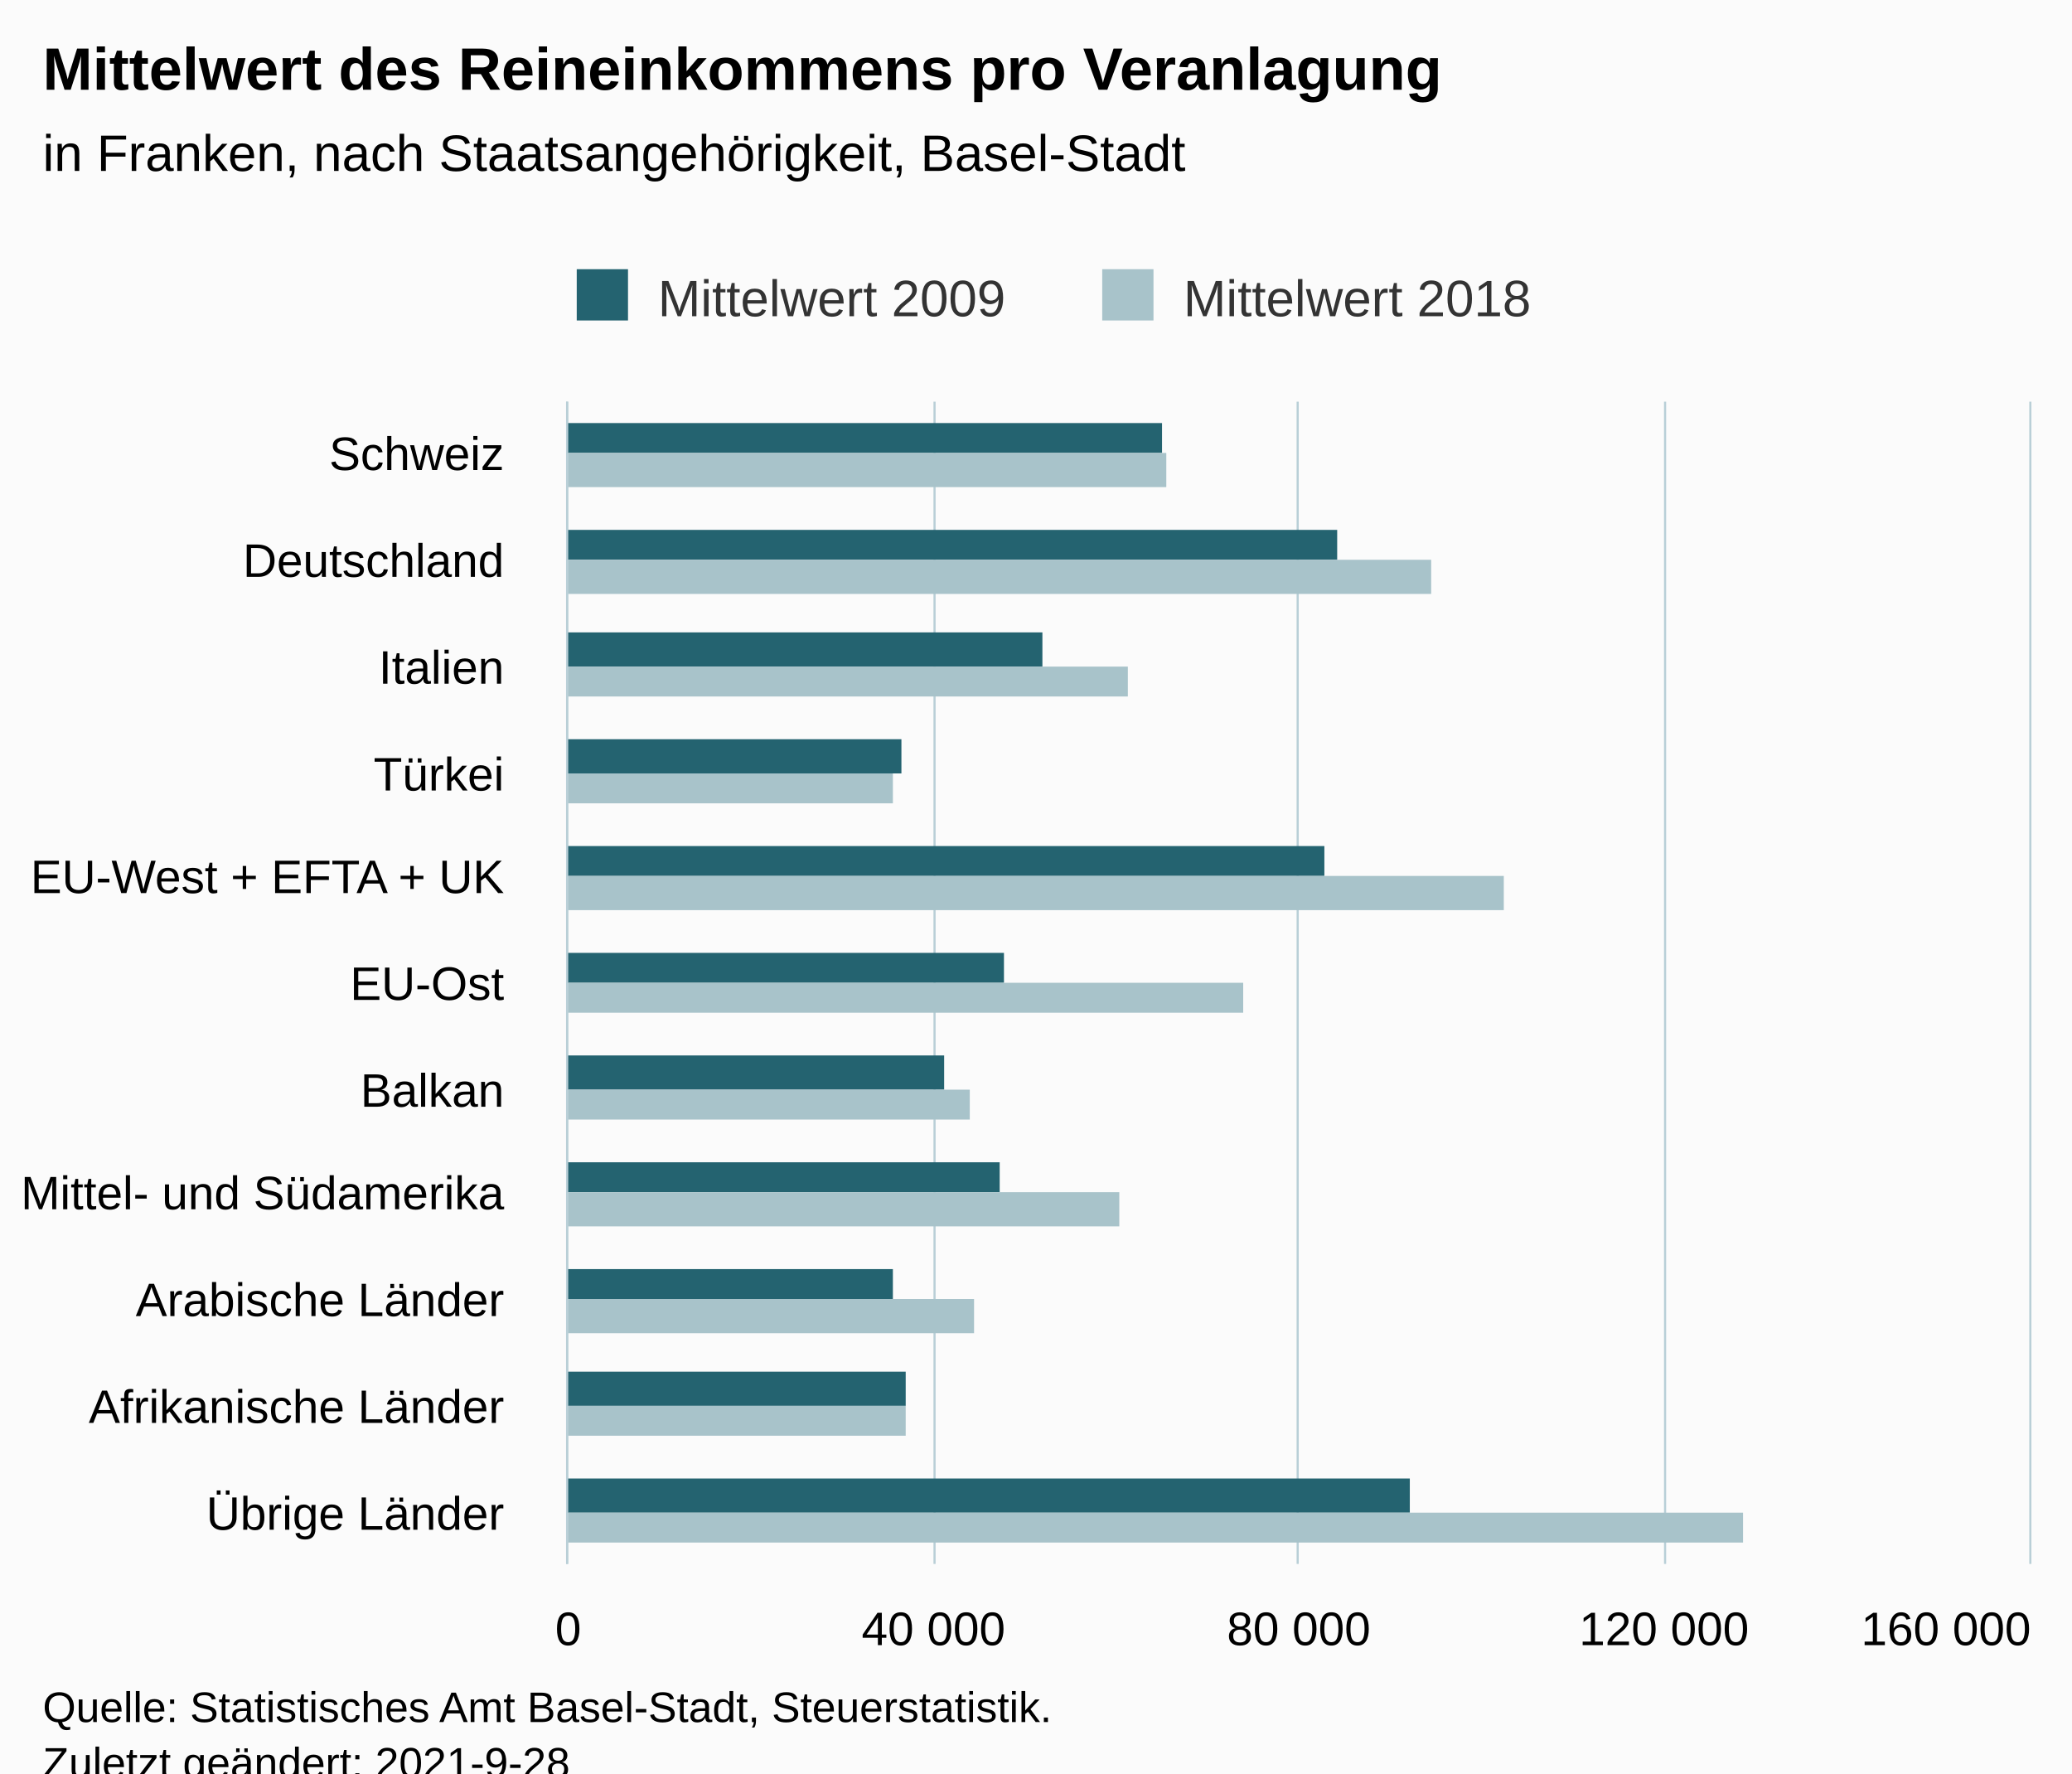
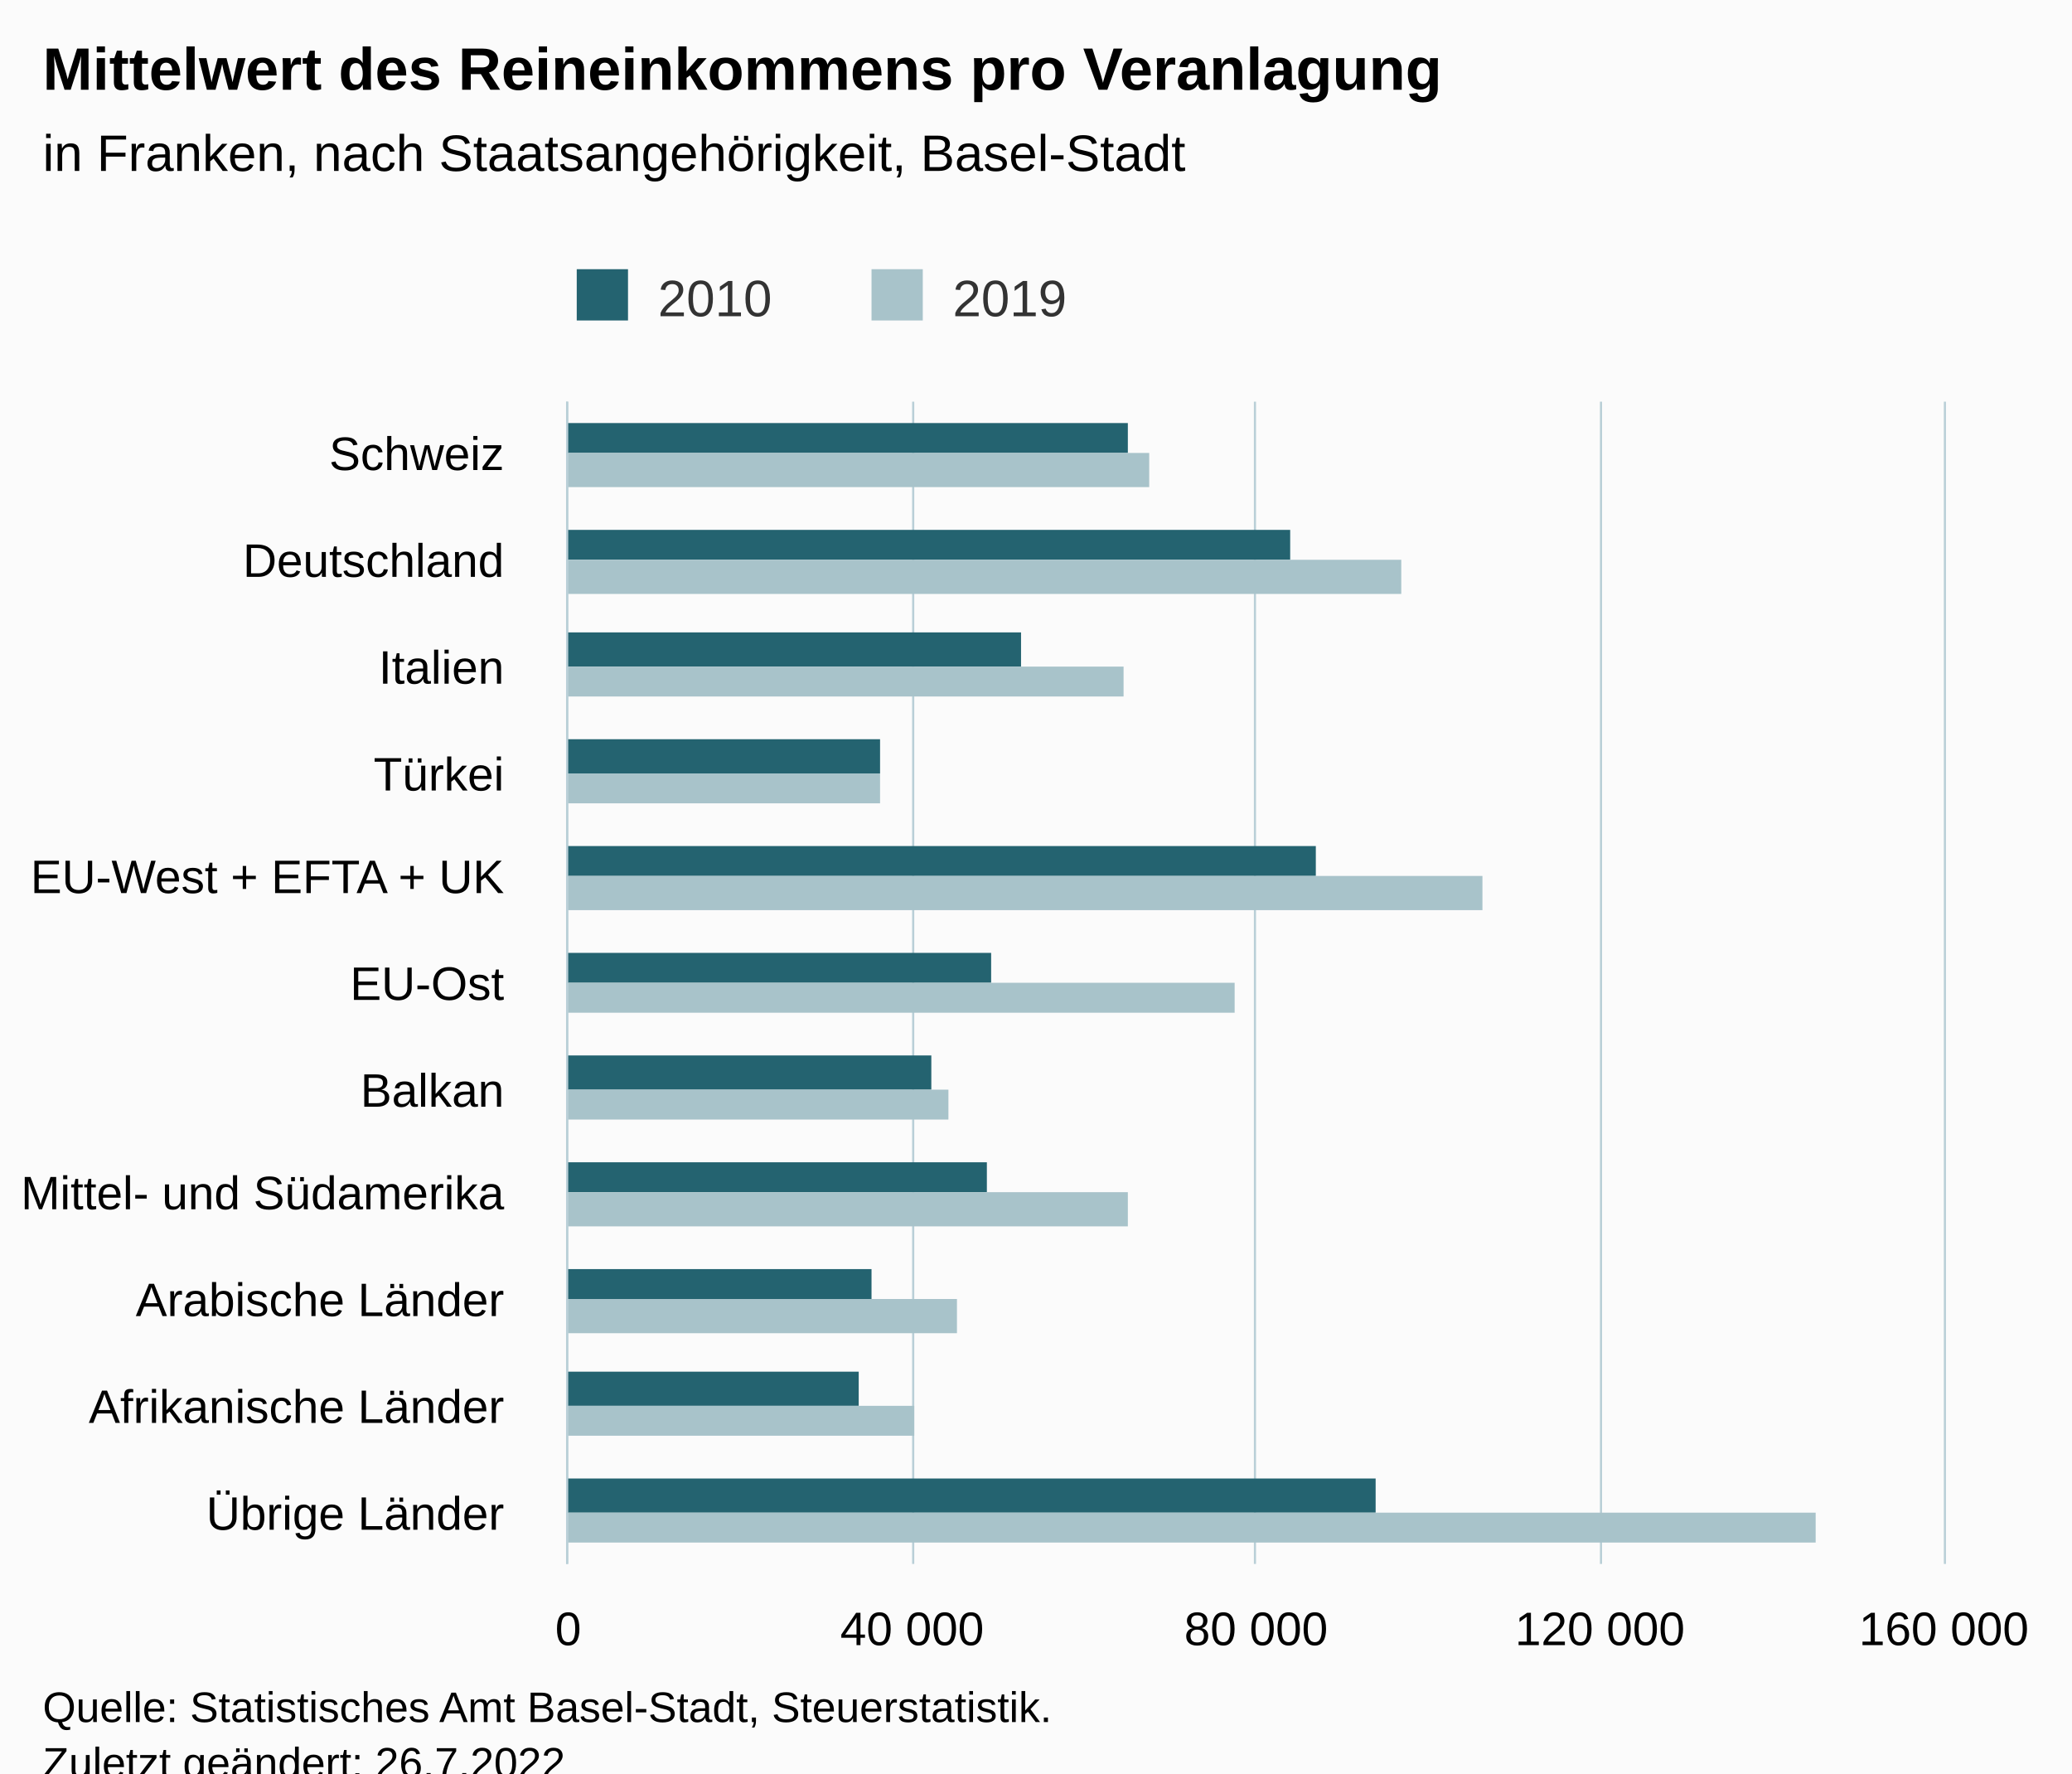
<svg xmlns="http://www.w3.org/2000/svg" version="1.1" class="highcharts-root" style="font-family:Arial;font-size:12px;" viewBox="0 0 485 415">
  <defs>
-     <clipPath id="highcharts-8jrfs3b-29-">
-       <rect x="0" y="0" width="272" height="342" fill="none" />
+     <clipPath id="highcharts-fqs20br-29-">
+       <rect x="0" y="0" width="272" height="322" fill="none" />
    </clipPath>
-     <clipPath id="highcharts-8jrfs3b-41-">
-       <rect x="0" y="0" width="272" height="342" fill="none" />
+     <clipPath id="highcharts-fqs20br-41-">
+       <rect x="0" y="0" width="272" height="322" fill="none" />
    </clipPath>
-     <clipPath id="highcharts-8jrfs3b-53-">
-       <rect x="133" y="94" width="342" height="272" fill="none" />
+     <clipPath id="highcharts-fqs20br-53-">
+       <rect x="133" y="94" width="322" height="272" fill="none" />
    </clipPath>
  </defs>
  <rect fill="#fbfbfb" class="highcharts-background" x="0" y="0" width="485" height="428" rx="0" ry="0" />
-   <rect fill="none" class="highcharts-plot-background" x="133" y="94" width="342" height="272" />
+   <rect fill="none" class="highcharts-plot-background" x="133" y="94" width="322" height="272" />
  <g class="highcharts-pane-group" data-z-index="0" />
  <g class="highcharts-grid highcharts-xaxis-grid" data-z-index="1">
-     <path fill="none" data-z-index="1" class="highcharts-grid-line" d="M 133 119.5 L 475 119.5" opacity="1" />
-     <path fill="none" data-z-index="1" class="highcharts-grid-line" d="M 133 143.5 L 475 143.5" opacity="1" />
-     <path fill="none" data-z-index="1" class="highcharts-grid-line" d="M 133 168.5 L 475 168.5" opacity="1" />
-     <path fill="none" data-z-index="1" class="highcharts-grid-line" d="M 133 193.5 L 475 193.5" opacity="1" />
-     <path fill="none" data-z-index="1" class="highcharts-grid-line" d="M 133 218.5 L 475 218.5" opacity="1" />
-     <path fill="none" data-z-index="1" class="highcharts-grid-line" d="M 133 242.5 L 475 242.5" opacity="1" />
-     <path fill="none" data-z-index="1" class="highcharts-grid-line" d="M 133 267.5 L 475 267.5" opacity="1" />
-     <path fill="none" data-z-index="1" class="highcharts-grid-line" d="M 133 292.5 L 475 292.5" opacity="1" />
-     <path fill="none" data-z-index="1" class="highcharts-grid-line" d="M 133 317.5 L 475 317.5" opacity="1" />
-     <path fill="none" data-z-index="1" class="highcharts-grid-line" d="M 133 341.5 L 475 341.5" opacity="1" />
-     <path fill="none" data-z-index="1" class="highcharts-grid-line" d="M 133 366.5 L 475 366.5" opacity="1" />
-     <path fill="none" data-z-index="1" class="highcharts-grid-line" d="M 133 94.5 L 475 94.5" opacity="1" />
+     <path fill="none" data-z-index="1" class="highcharts-grid-line" d="M 133 119.5 L 455 119.5" opacity="1" />
+     <path fill="none" data-z-index="1" class="highcharts-grid-line" d="M 133 143.5 L 455 143.5" opacity="1" />
+     <path fill="none" data-z-index="1" class="highcharts-grid-line" d="M 133 168.5 L 455 168.5" opacity="1" />
+     <path fill="none" data-z-index="1" class="highcharts-grid-line" d="M 133 193.5 L 455 193.5" opacity="1" />
+     <path fill="none" data-z-index="1" class="highcharts-grid-line" d="M 133 218.5 L 455 218.5" opacity="1" />
+     <path fill="none" data-z-index="1" class="highcharts-grid-line" d="M 133 242.5 L 455 242.5" opacity="1" />
+     <path fill="none" data-z-index="1" class="highcharts-grid-line" d="M 133 267.5 L 455 267.5" opacity="1" />
+     <path fill="none" data-z-index="1" class="highcharts-grid-line" d="M 133 292.5 L 455 292.5" opacity="1" />
+     <path fill="none" data-z-index="1" class="highcharts-grid-line" d="M 133 317.5 L 455 317.5" opacity="1" />
+     <path fill="none" data-z-index="1" class="highcharts-grid-line" d="M 133 341.5 L 455 341.5" opacity="1" />
+     <path fill="none" data-z-index="1" class="highcharts-grid-line" d="M 133 366.5 L 455 366.5" opacity="1" />
+     <path fill="none" data-z-index="1" class="highcharts-grid-line" d="M 133 94.5 L 455 94.5" opacity="1" />
  </g>
  <g class="highcharts-grid highcharts-yaxis-grid" data-z-index="1">
    <path fill="none" stroke="#B9CFD7" stroke-width="0.5" data-z-index="1" class="highcharts-grid-line" d="M 132.75 94 L 132.75 366" opacity="1" />
-     <path fill="none" stroke="#B9CFD7" stroke-width="0.5" data-z-index="1" class="highcharts-grid-line" d="M 218.75 94 L 218.75 366" opacity="1" />
-     <path fill="none" stroke="#B9CFD7" stroke-width="0.5" data-z-index="1" class="highcharts-grid-line" d="M 303.75 94 L 303.75 366" opacity="1" />
-     <path fill="none" stroke="#B9CFD7" stroke-width="0.5" data-z-index="1" class="highcharts-grid-line" d="M 389.75 94 L 389.75 366" opacity="1" />
-     <path fill="none" stroke="#B9CFD7" stroke-width="0.5" data-z-index="1" class="highcharts-grid-line" d="M 475.25 94 L 475.25 366" opacity="1" />
+     <path fill="none" stroke="#B9CFD7" stroke-width="0.5" data-z-index="1" class="highcharts-grid-line" d="M 213.75 94 L 213.75 366" opacity="1" />
+     <path fill="none" stroke="#B9CFD7" stroke-width="0.5" data-z-index="1" class="highcharts-grid-line" d="M 293.75 94 L 293.75 366" opacity="1" />
+     <path fill="none" stroke="#B9CFD7" stroke-width="0.5" data-z-index="1" class="highcharts-grid-line" d="M 374.75 94 L 374.75 366" opacity="1" />
+     <path fill="none" stroke="#B9CFD7" stroke-width="0.5" data-z-index="1" class="highcharts-grid-line" d="M 455.25 94 L 455.25 366" opacity="1" />
  </g>
-   <rect fill="none" class="highcharts-plot-border" data-z-index="1" x="133" y="94" width="342" height="272" />
+   <rect fill="none" class="highcharts-plot-border" data-z-index="1" x="133" y="94" width="322" height="272" />
  <g class="highcharts-axis highcharts-xaxis" data-z-index="2">
    <path fill="none" class="highcharts-axis-line" stroke="#B9CFD7" stroke-width="0.5" data-z-index="7" d="M 132.75 94 L 132.75 366" />
  </g>
  <g class="highcharts-axis highcharts-yaxis" data-z-index="2">
-     <path fill="none" class="highcharts-axis-line" data-z-index="7" d="M 133 366 L 475 366" />
+     <path fill="none" class="highcharts-axis-line" data-z-index="7" d="M 133 366 L 455 366" />
  </g>
  <g class="highcharts-series-group" data-z-index="3">
-     <g class="highcharts-series highcharts-series-0 highcharts-column-series" data-z-index="0.1" opacity="1" transform="translate(475,366) rotate(90) scale(-1,1) scale(1 1)" clip-path="url(#highcharts-8jrfs3b-41-)">
-       <rect x="260" y="203" width="7" height="140" fill="#246370" opacity="1" class="highcharts-point" />
-       <rect x="235" y="162" width="7" height="181" fill="#246370" opacity="1" class="highcharts-point" />
-       <rect x="210" y="231" width="8" height="112" fill="#246370" opacity="1" class="highcharts-point" />
-       <rect x="185" y="264" width="8" height="79" fill="#246370" opacity="1" class="highcharts-point" />
-       <rect x="161" y="165" width="7" height="178" fill="#246370" opacity="1" class="highcharts-point" />
-       <rect x="136" y="240" width="7" height="103" fill="#246370" opacity="1" class="highcharts-point" />
-       <rect x="111" y="254" width="8" height="89" fill="#246370" opacity="1" class="highcharts-point" />
-       <rect x="87" y="241" width="7" height="102" fill="#246370" opacity="1" class="highcharts-point" />
-       <rect x="62" y="266" width="7" height="77" fill="#246370" opacity="1" class="highcharts-point" />
-       <rect x="37" y="263" width="8" height="80" fill="#246370" opacity="1" class="highcharts-point" />
-       <rect x="12" y="145" width="8" height="198" fill="#246370" opacity="1" class="highcharts-point" />
+     <g class="highcharts-series highcharts-series-0 highcharts-column-series" data-z-index="0.1" opacity="1" transform="translate(455,366) rotate(90) scale(-1,1) scale(1 1)" clip-path="url(#highcharts-fqs20br-41-)">
+       <rect x="260" y="191" width="7" height="132" fill="#246370" opacity="1" class="highcharts-point" />
+       <rect x="235" y="153" width="7" height="170" fill="#246370" opacity="1" class="highcharts-point" />
+       <rect x="210" y="216" width="8" height="107" fill="#246370" opacity="1" class="highcharts-point" />
+       <rect x="185" y="249" width="8" height="74" fill="#246370" opacity="1" class="highcharts-point" />
+       <rect x="161" y="147" width="7" height="176" fill="#246370" opacity="1" class="highcharts-point" />
+       <rect x="136" y="223" width="7" height="100" fill="#246370" opacity="1" class="highcharts-point" />
+       <rect x="111" y="237" width="8" height="86" fill="#246370" opacity="1" class="highcharts-point" />
+       <rect x="87" y="224" width="7" height="99" fill="#246370" opacity="1" class="highcharts-point" />
+       <rect x="62" y="251" width="7" height="72" fill="#246370" opacity="1" class="highcharts-point" />
+       <rect x="37" y="254" width="8" height="69" fill="#246370" opacity="1" class="highcharts-point" />
+       <rect x="12" y="133" width="8" height="190" fill="#246370" opacity="1" class="highcharts-point" />
    </g>
-     <g class="highcharts-markers highcharts-series-0 highcharts-column-series" data-z-index="0.1" opacity="1" transform="translate(475,366) rotate(90) scale(-1,1) scale(1 1)" clip-path="none" />
-     <g class="highcharts-series highcharts-series-1 highcharts-column-series" data-z-index="0.1" opacity="1" transform="translate(475,366) rotate(90) scale(-1,1) scale(1 1)" clip-path="url(#highcharts-8jrfs3b-41-)">
-       <rect x="252" y="202" width="8" height="141" fill="#A8C3CA" opacity="1" class="highcharts-point" />
-       <rect x="227" y="140" width="8" height="203" fill="#A8C3CA" opacity="1" class="highcharts-point" />
-       <rect x="203" y="211" width="7" height="132" fill="#A8C3CA" opacity="1" class="highcharts-point" />
-       <rect x="178" y="266" width="7" height="77" fill="#A8C3CA" opacity="1" class="highcharts-point" />
-       <rect x="153" y="123" width="8" height="220" fill="#A8C3CA" opacity="1" class="highcharts-point" />
-       <rect x="129" y="184" width="7" height="159" fill="#A8C3CA" opacity="1" class="highcharts-point" />
-       <rect x="104" y="248" width="7" height="95" fill="#A8C3CA" opacity="1" class="highcharts-point" />
-       <rect x="79" y="213" width="8" height="130" fill="#A8C3CA" opacity="1" class="highcharts-point" />
-       <rect x="54" y="247" width="8" height="96" fill="#A8C3CA" opacity="1" class="highcharts-point" />
-       <rect x="30" y="263" width="7" height="80" fill="#A8C3CA" opacity="1" class="highcharts-point" />
-       <rect x="5" y="67" width="7" height="276" fill="#A8C3CA" opacity="1" class="highcharts-point" />
+     <g class="highcharts-markers highcharts-series-0 highcharts-column-series" data-z-index="0.1" opacity="1" transform="translate(455,366) rotate(90) scale(-1,1) scale(1 1)" clip-path="none" />
+     <g class="highcharts-series highcharts-series-1 highcharts-column-series" data-z-index="0.1" opacity="1" transform="translate(455,366) rotate(90) scale(-1,1) scale(1 1)" clip-path="url(#highcharts-fqs20br-41-)">
+       <rect x="252" y="186" width="8" height="137" fill="#A8C3CA" opacity="1" class="highcharts-point" />
+       <rect x="227" y="127" width="8" height="196" fill="#A8C3CA" opacity="1" class="highcharts-point" />
+       <rect x="203" y="192" width="7" height="131" fill="#A8C3CA" opacity="1" class="highcharts-point" />
+       <rect x="178" y="249" width="7" height="74" fill="#A8C3CA" opacity="1" class="highcharts-point" />
+       <rect x="153" y="108" width="8" height="215" fill="#A8C3CA" opacity="1" class="highcharts-point" />
+       <rect x="129" y="166" width="7" height="157" fill="#A8C3CA" opacity="1" class="highcharts-point" />
+       <rect x="104" y="233" width="7" height="90" fill="#A8C3CA" opacity="1" class="highcharts-point" />
+       <rect x="79" y="191" width="8" height="132" fill="#A8C3CA" opacity="1" class="highcharts-point" />
+       <rect x="54" y="231" width="8" height="92" fill="#A8C3CA" opacity="1" class="highcharts-point" />
+       <rect x="30" y="241" width="7" height="82" fill="#A8C3CA" opacity="1" class="highcharts-point" />
+       <rect x="5" y="30" width="7" height="293" fill="#A8C3CA" opacity="1" class="highcharts-point" />
    </g>
-     <g class="highcharts-markers highcharts-series-1 highcharts-column-series" data-z-index="0.1" opacity="1" transform="translate(475,366) rotate(90) scale(-1,1) scale(1 1)" clip-path="none" />
+     <g class="highcharts-markers highcharts-series-1 highcharts-column-series" data-z-index="0.1" opacity="1" transform="translate(455,366) rotate(90) scale(-1,1) scale(1 1)" clip-path="none" />
  </g>
  <text x="10" text-anchor="start" class="highcharts-title" data-z-index="4" style="color:#000000;font-size:14px;font-weight:bold;fill:#000000;" y="21">
    <tspan>Mittelwert des Reineinkommens pro Veranlagung</tspan>
  </text>
  <text x="10" text-anchor="start" class="highcharts-subtitle" data-z-index="4" style="color:#000000;font-size:12px;font-weight:normal;fill:#000000;" y="40">
    <tspan>in Franken, nach Staatsangehörigkeit, Basel-Stadt</tspan>
  </text>
  <text x="10" text-anchor="start" class="highcharts-caption" data-z-index="4" style="color:#666666;fill:#666666;" y="400" />
  <g class="highcharts-legend" data-z-index="7" transform="translate(125,56)">
-     <rect fill="none" class="highcharts-legend-box" rx="0" ry="0" x="0" y="0" width="242" height="26" visibility="visible" />
+     <rect fill="none" class="highcharts-legend-box" rx="0" ry="0" x="0" y="0" width="134" height="26" visibility="visible" />
    <g data-z-index="1">
      <g>
        <g class="highcharts-legend-item highcharts-column-series highcharts-color-undefined highcharts-series-0" data-z-index="1" transform="translate(8,3)">
          <text x="21" style="color:#333333;cursor:pointer;font-size:12px;font-weight:normal;fill:#333333;" text-anchor="start" data-z-index="2" y="15">
-             <tspan>Mittelwert 2009</tspan>
+             <tspan>2010</tspan>
          </text>
          <rect x="2" y="4" width="12" height="12" fill="#246370" class="highcharts-point" data-z-index="3" />
        </g>
-         <g class="highcharts-legend-item highcharts-column-series highcharts-color-undefined highcharts-series-1" data-z-index="1" transform="translate(131,3)">
+         <g class="highcharts-legend-item highcharts-column-series highcharts-color-undefined highcharts-series-1" data-z-index="1" transform="translate(77,3)">
          <text x="21" y="15" style="color:#333333;cursor:pointer;font-size:12px;font-weight:normal;fill:#333333;" text-anchor="start" data-z-index="2">
-             <tspan>Mittelwert 2018</tspan>
+             <tspan>2019</tspan>
          </text>
          <rect x="2" y="4" width="12" height="12" fill="#A8C3CA" class="highcharts-point" data-z-index="3" />
        </g>
      </g>
    </g>
  </g>
  <g class="highcharts-axis-labels highcharts-xaxis-labels" data-z-index="7">
    <text x="118" style="color:#000000;cursor:default;font-size:11px;fill:#000000;" text-anchor="end" transform="translate(0,0)" y="110" opacity="1">Schweiz</text>
    <text x="118" style="color:#000000;cursor:default;font-size:11px;fill:#000000;" text-anchor="end" transform="translate(0,0)" y="135" opacity="1">Deutschland</text>
    <text x="118" style="color:#000000;cursor:default;font-size:11px;fill:#000000;" text-anchor="end" transform="translate(0,0)" y="160" opacity="1">Italien</text>
    <text x="118" style="color:#000000;cursor:default;font-size:11px;fill:#000000;" text-anchor="end" transform="translate(0,0)" y="185" opacity="1">Türkei</text>
    <text x="118" style="color:#000000;cursor:default;font-size:11px;fill:#000000;" text-anchor="end" transform="translate(0,0)" y="209" opacity="1">
      <tspan>EU-West + EFTA + UK</tspan>
    </text>
    <text x="118" style="color:#000000;cursor:default;font-size:11px;fill:#000000;" text-anchor="end" transform="translate(0,0)" y="234" opacity="1">EU-Ost</text>
    <text x="118" style="color:#000000;cursor:default;font-size:11px;fill:#000000;" text-anchor="end" transform="translate(0,0)" y="259" opacity="1">Balkan</text>
    <text x="118" style="color:#000000;cursor:default;font-size:11px;fill:#000000;" text-anchor="end" transform="translate(0,0)" y="283" opacity="1">
      <tspan>Mittel- und Südamerika</tspan>
    </text>
    <text x="118" style="color:#000000;cursor:default;font-size:11px;fill:#000000;" text-anchor="end" transform="translate(0,0)" y="308" opacity="1">
      <tspan>Arabische Länder</tspan>
    </text>
    <text x="118" style="color:#000000;cursor:default;font-size:11px;fill:#000000;" text-anchor="end" transform="translate(0,0)" y="333" opacity="1">
      <tspan>Afrikanische Länder</tspan>
    </text>
    <text x="118" style="color:#000000;cursor:default;font-size:11px;fill:#000000;" text-anchor="end" transform="translate(0,0)" y="358" opacity="1">
      <tspan>Übrige Länder</tspan>
    </text>
  </g>
  <g class="highcharts-axis-labels highcharts-yaxis-labels" data-z-index="7">
    <text x="133" style="color:#000000;cursor:default;font-size:11px;fill:#000000;" text-anchor="middle" transform="translate(0,0)" y="385" opacity="1">0</text>
-     <text x="218.5" style="color:#000000;cursor:default;font-size:11px;fill:#000000;" text-anchor="middle" transform="translate(0,0)" y="385" opacity="1">
+     <text x="213.5" style="color:#000000;cursor:default;font-size:11px;fill:#000000;" text-anchor="middle" transform="translate(0,0)" y="385" opacity="1">
      <tspan>40 000</tspan>
    </text>
-     <text x="304" style="color:#000000;cursor:default;font-size:11px;fill:#000000;" text-anchor="middle" transform="translate(0,0)" y="385" opacity="1">
+     <text x="294" style="color:#000000;cursor:default;font-size:11px;fill:#000000;" text-anchor="middle" transform="translate(0,0)" y="385" opacity="1">
      <tspan>80 000</tspan>
    </text>
-     <text x="389.5" style="color:#000000;cursor:default;font-size:11px;fill:#000000;" text-anchor="middle" transform="translate(0,0)" y="385" opacity="1">
+     <text x="374.5" style="color:#000000;cursor:default;font-size:11px;fill:#000000;" text-anchor="middle" transform="translate(0,0)" y="385" opacity="1">
      <tspan>120 000</tspan>
    </text>
-     <text x="455.5" style="color:#000000;cursor:default;font-size:11px;fill:#000000;" text-anchor="middle" transform="translate(0,0)" y="385" opacity="1">
+     <text x="455" style="color:#000000;cursor:default;font-size:11px;fill:#000000;" text-anchor="middle" transform="translate(0,0)" y="385" opacity="1">
      <tspan>160 000</tspan>
    </text>
  </g>
  <text x="10" class="highcharts-credits" text-anchor="start" data-z-index="8" style="cursor:default;color:#000000;font-size:10px;fill:#000000;" y="403">
    <tspan>Quelle: Statistisches Amt Basel-Stadt, Steuerstatistik.</tspan>
-     <tspan x="10" dy="13">Zuletzt geändert: 2021-9-28</tspan>
+     <tspan x="10" dy="13">Zuletzt geändert: 26.7.2022</tspan>
  </text>
-   <g class="highcharts-control-points" data-z-index="99" clip-path="url(#highcharts-8jrfs3b-53-)" />
+   <g class="highcharts-control-points" data-z-index="99" clip-path="url(#highcharts-fqs20br-53-)" />
</svg>
